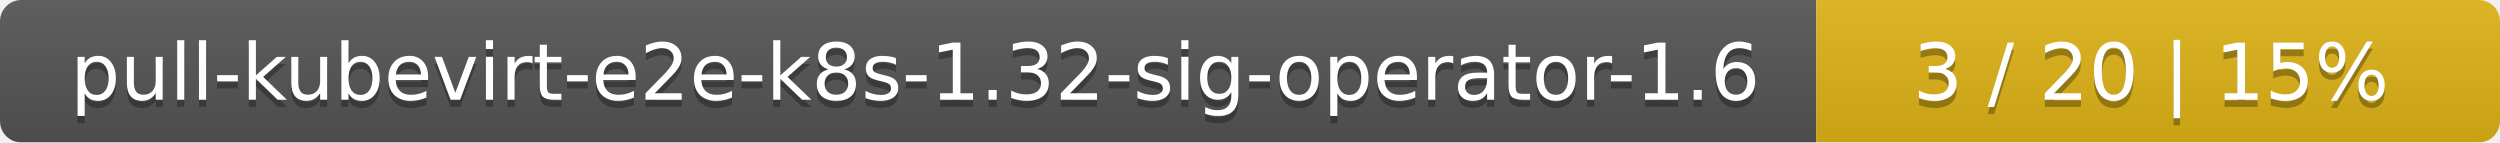
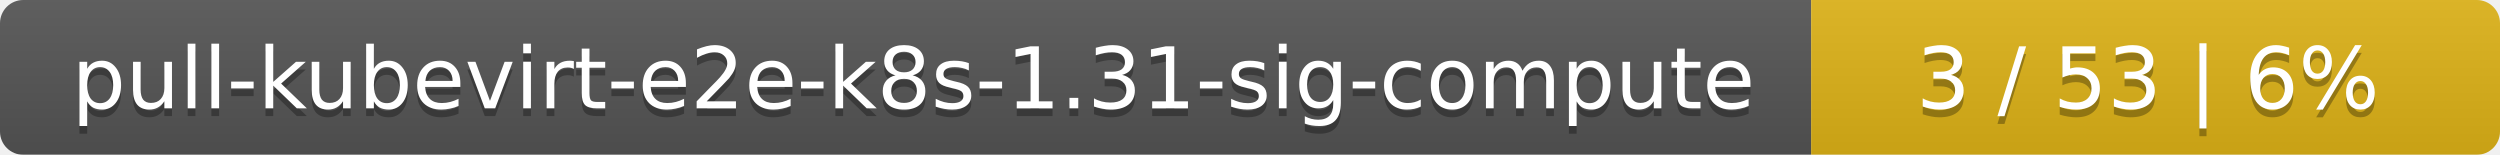
- <svg xmlns="http://www.w3.org/2000/svg" width="351" height="20">
+ <svg xmlns="http://www.w3.org/2000/svg" width="323" height="20">
  <linearGradient id="smooth" x2="0" y2="100%">
    <stop offset="0" stop-color="#bbb" stop-opacity=".1" />
    <stop offset="1" stop-opacity=".1" />
  </linearGradient>
  <mask id="round">
-     <rect width="351" height="20" rx="3" fill="#fff" />
+     <rect width="323" height="20" rx="3" fill="#fff" />
  </mask>
  <g mask="url(#round)">
-     <rect width="255" height="20" fill="#555" />
-     <rect x="255" width="96" height="20" fill="#dfb317" />
-     <rect width="351" height="20" fill="url(#smooth)" />
+     <rect width="234" height="20" fill="#555" />
+     <rect x="234" width="89" height="20" fill="#dfb317" />
+     <rect width="323" height="20" fill="url(#smooth)" />
  </g>
  <g fill="#fff" text-anchor="middle" font-family="DejaVu Sans,Verdana,Geneva,sans-serif" font-size="11">
-     <text x="128.5" y="15" fill="#010101" fill-opacity=".3">pull-kubevirt-e2e-k8s-1.32-sig-operator-1.6</text>
-     <text x="128.5" y="14">pull-kubevirt-e2e-k8s-1.32-sig-operator-1.6</text>
-     <text x="302" y="15" fill="#010101" fill-opacity=".3">3 / 20    |    15%</text>
-     <text x="302" y="14">3 / 20    |    15%</text>
+     <text x="118" y="15" fill="#010101" fill-opacity=".3">pull-kubevirt-e2e-k8s-1.31-sig-compute</text>
+     <text x="118" y="14">pull-kubevirt-e2e-k8s-1.31-sig-compute</text>
+     <text x="277.5" y="15" fill="#010101" fill-opacity=".3">3 / 53    |    6%</text>
+     <text x="277.5" y="14">3 / 53    |    6%</text>
  </g>
</svg>
